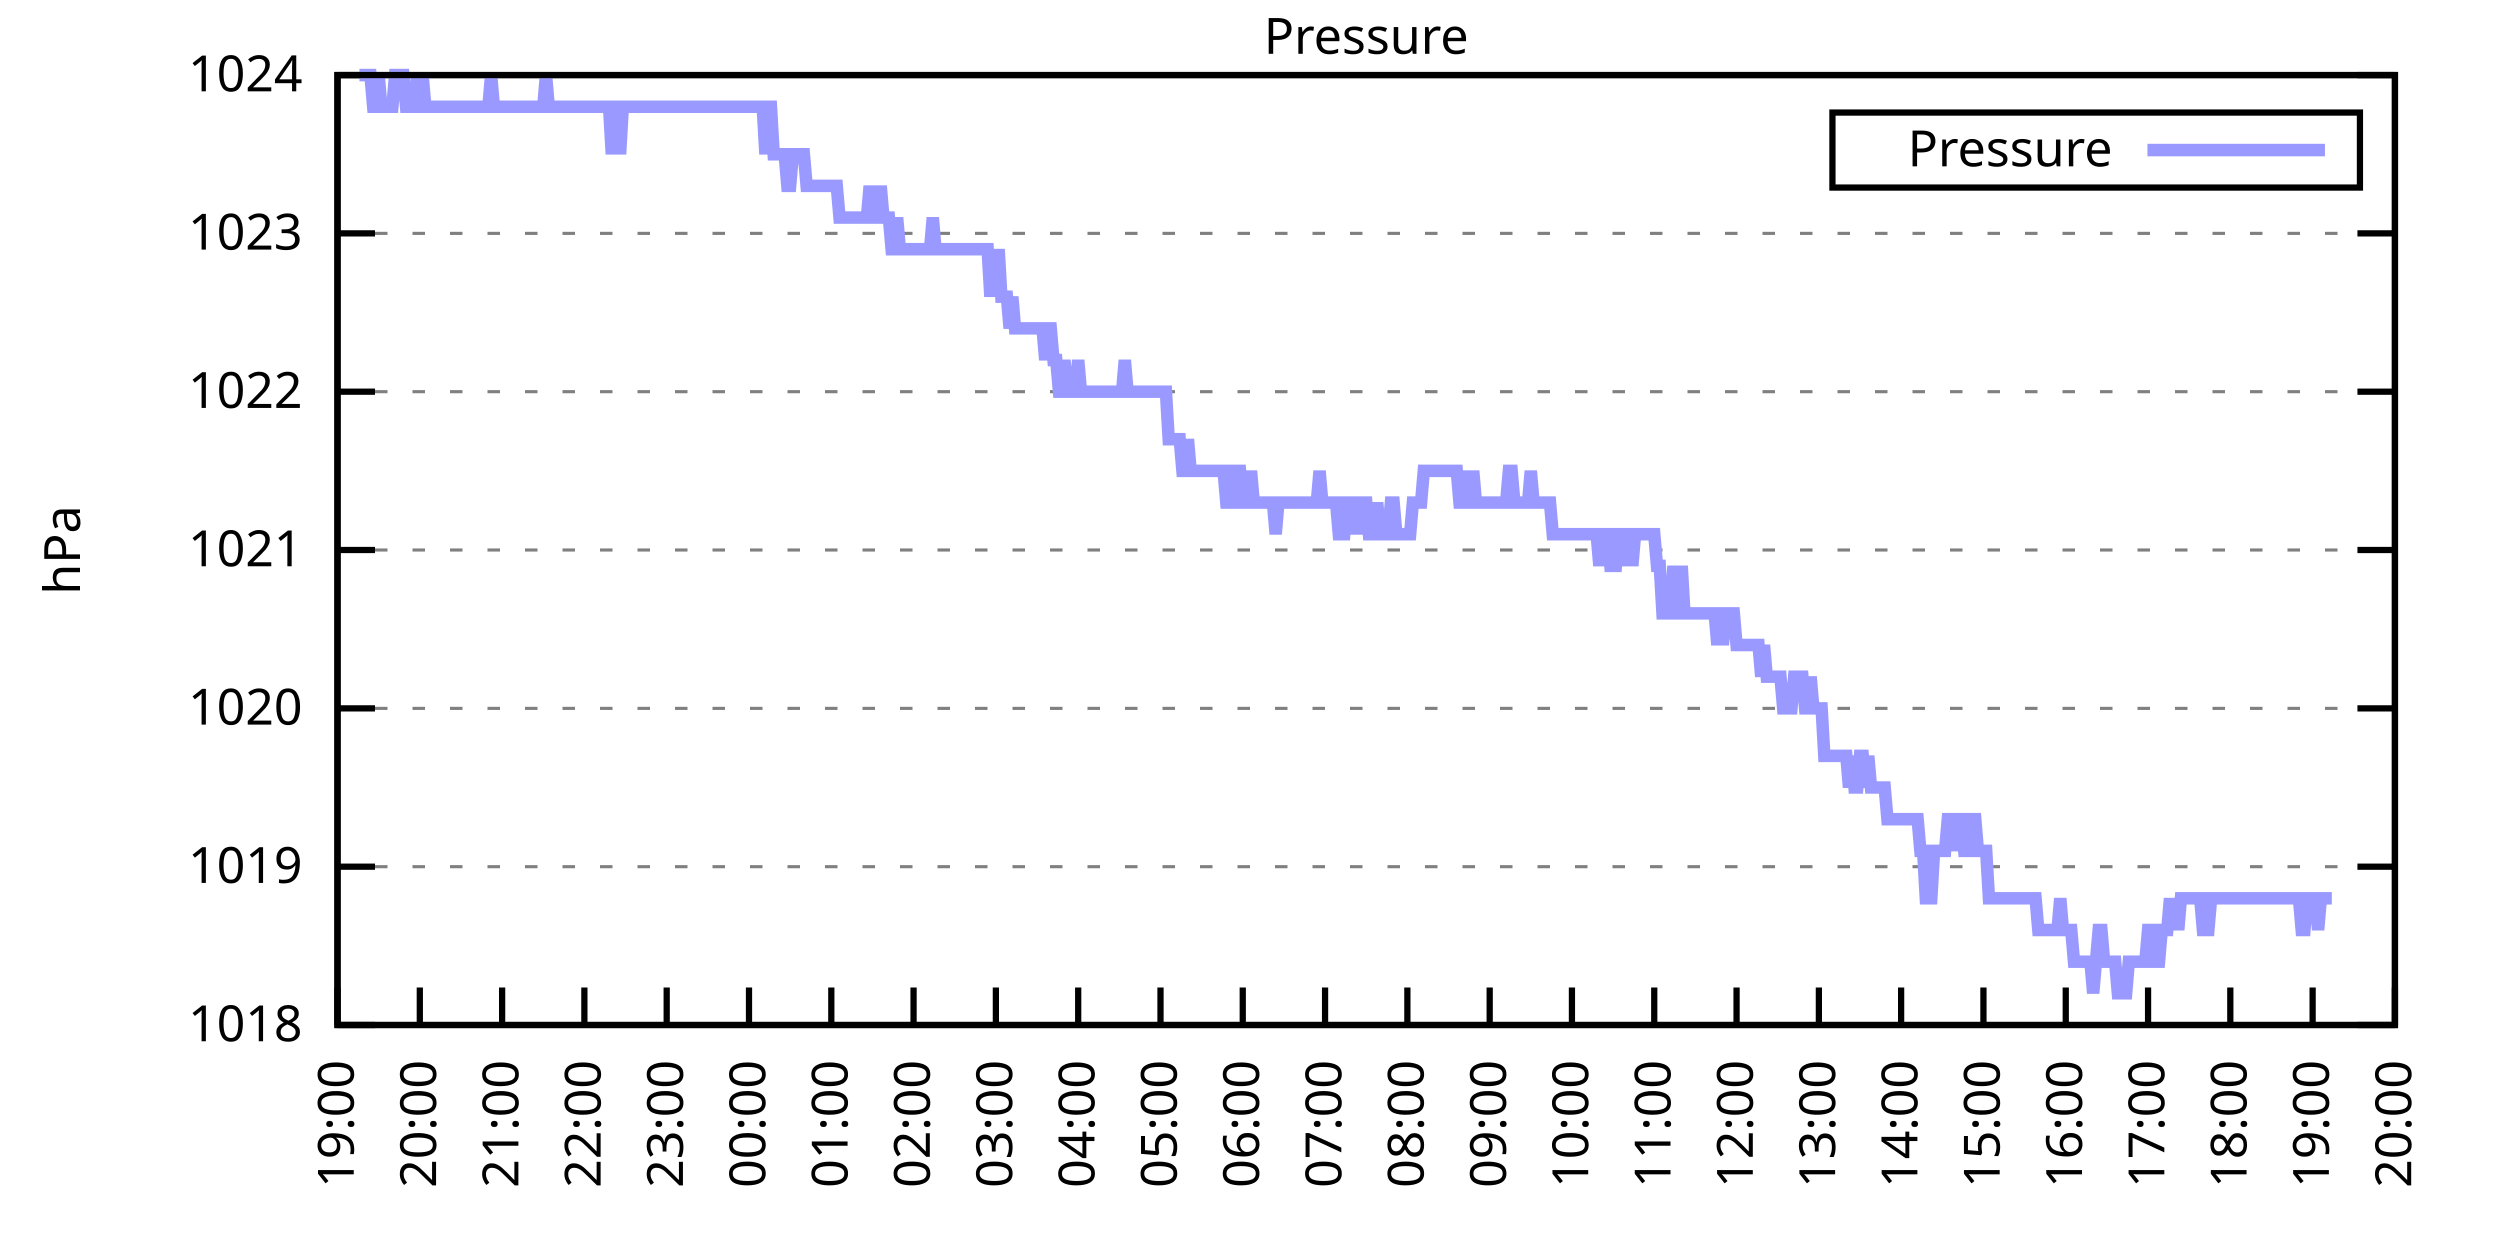
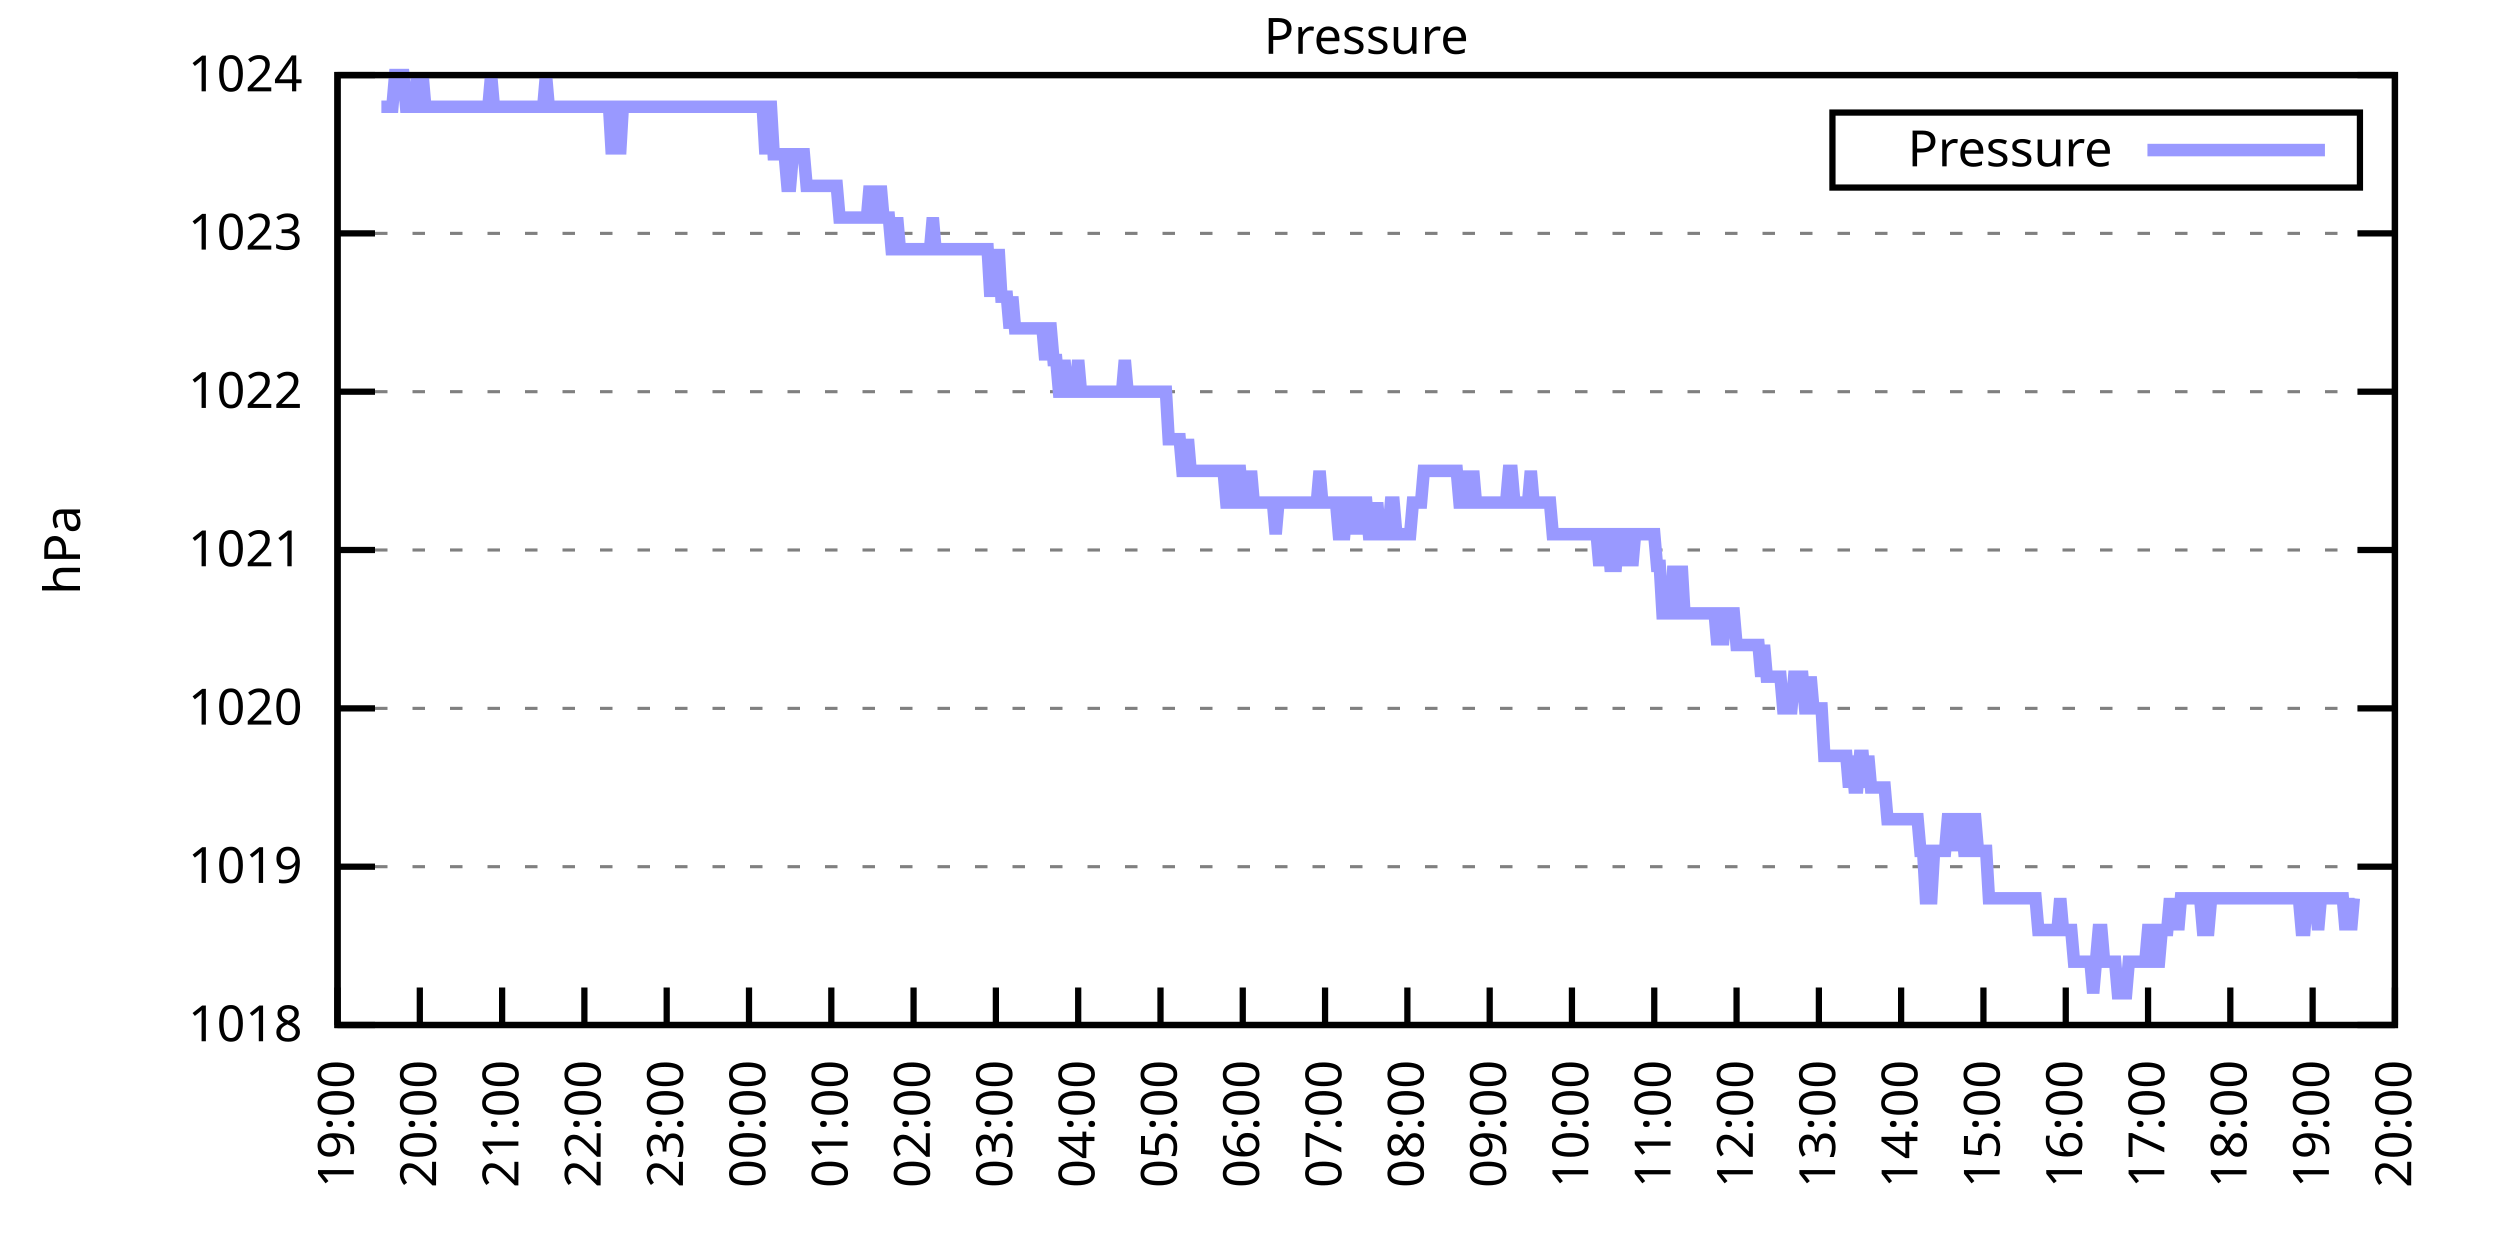
<svg xmlns="http://www.w3.org/2000/svg" xmlns:xlink="http://www.w3.org/1999/xlink" width="400" height="200" viewBox="0 0 400 200">
  <g id="gnuplot_canvas">
    <rect x="0" y="0" width="400" height="200" fill="none" />
    <defs>
      <circle id="gpDot" r="0.5" stroke-width="0.5" stroke="currentColor" />
      <path id="gpPt0" stroke-width="0.333" stroke="currentColor" d="M-1,0 h2 M0,-1 v2" />
      <path id="gpPt1" stroke-width="0.333" stroke="currentColor" d="M-1,-1 L1,1 M1,-1 L-1,1" />
      <path id="gpPt2" stroke-width="0.333" stroke="currentColor" d="M-1,0 L1,0 M0,-1 L0,1 M-1,-1 L1,1 M-1,1 L1,-1" />
      <rect id="gpPt3" stroke-width="0.333" stroke="currentColor" x="-1" y="-1" width="2" height="2" />
      <rect id="gpPt4" stroke-width="0.333" stroke="currentColor" fill="currentColor" x="-1" y="-1" width="2" height="2" />
      <circle id="gpPt5" stroke-width="0.333" stroke="currentColor" cx="0" cy="0" r="1" />
      <use xlink:href="#gpPt5" id="gpPt6" fill="currentColor" stroke="none" />
      <path id="gpPt7" stroke-width="0.333" stroke="currentColor" d="M0,-1.33 L-1.33,0.67 L1.33,0.67 z" />
      <use xlink:href="#gpPt7" id="gpPt8" fill="currentColor" stroke="none" />
      <use xlink:href="#gpPt7" id="gpPt9" stroke="currentColor" transform="rotate(180)" />
      <use xlink:href="#gpPt9" id="gpPt10" fill="currentColor" stroke="none" />
      <use xlink:href="#gpPt3" id="gpPt11" stroke="currentColor" transform="rotate(45)" />
      <use xlink:href="#gpPt11" id="gpPt12" fill="currentColor" stroke="none" />
      <path id="gpPt13" stroke-width="0.333" stroke="currentColor" d="M0,1.330 L1.265,0.411 L0.782,-1.067 L-0.782,-1.076 L-1.265,0.411 z" />
      <use xlink:href="#gpPt13" id="gpPt14" fill="currentColor" stroke="none" />
      <filter id="textbox" filterUnits="objectBoundingBox" x="0" y="0" height="1" width="1">
        <feFlood flood-color="white" flood-opacity="1" result="bgnd" />
        <feComposite in="SourceGraphic" in2="bgnd" operator="atop" />
      </filter>
      <filter id="greybox" filterUnits="objectBoundingBox" x="0" y="0" height="1" width="1">
        <feFlood flood-color="lightgrey" flood-opacity="1" result="grey" />
        <feComposite in="SourceGraphic" in2="grey" operator="atop" />
      </filter>
    </defs>
    <g fill="none" color="white" stroke="currentColor" stroke-width="1.00" stroke-linecap="butt" stroke-linejoin="miter">
</g>
    <g fill="none" color="black" stroke="currentColor" stroke-width="1.00" stroke-linecap="butt" stroke-linejoin="miter">
      <g stroke="none" shape-rendering="crispEdges">
        <polygon fill="rgb(255, 255, 255)" points="54.00,164.00 383.18,164.00 383.18,12.02 54.00,12.02 " />
      </g>
    </g>
    <g fill="none" color="black" stroke="currentColor" stroke-width="1.00" stroke-linecap="butt" stroke-linejoin="miter">
</g>
    <g fill="none" color="black" stroke="black" stroke-width="0.50" stroke-linecap="butt" stroke-linejoin="miter">
</g>
    <g fill="none" color="gray" stroke="currentColor" stroke-width="0.50" stroke-linecap="butt" stroke-linejoin="miter">
      <path stroke="gray" stroke-dasharray="2,4" class="gridline" d="M54.00,164.00 L383.19,164.00  " />
    </g>
    <g fill="none" color="gray" stroke="gray" stroke-width="1.00" stroke-linecap="butt" stroke-linejoin="miter">
</g>
    <g fill="none" color="black" stroke="currentColor" stroke-width="1.00" stroke-linecap="butt" stroke-linejoin="miter">
      <path stroke="black" d="M54.00,164.00 L60.00,164.00 M383.19,164.00 L377.19,164.00  " />
      <g transform="translate(48.40,166.60)" stroke="none" fill="black" font-family="Sans" font-size="8.00" text-anchor="end">
        <text>
          <tspan font-family="Sans"> 1018</tspan>
        </text>
      </g>
    </g>
    <g fill="none" color="black" stroke="currentColor" stroke-width="1.00" stroke-linecap="butt" stroke-linejoin="miter">
</g>
    <g fill="none" color="black" stroke="black" stroke-width="0.50" stroke-linecap="butt" stroke-linejoin="miter">
</g>
    <g fill="none" color="gray" stroke="currentColor" stroke-width="0.50" stroke-linecap="butt" stroke-linejoin="miter">
      <path stroke="gray" stroke-dasharray="2,4" class="gridline" d="M54.00,138.67 L383.19,138.67  " />
    </g>
    <g fill="none" color="gray" stroke="gray" stroke-width="1.00" stroke-linecap="butt" stroke-linejoin="miter">
</g>
    <g fill="none" color="black" stroke="currentColor" stroke-width="1.00" stroke-linecap="butt" stroke-linejoin="miter">
      <path stroke="black" d="M54.00,138.67 L60.00,138.67 M383.19,138.67 L377.19,138.67  " />
      <g transform="translate(48.40,141.27)" stroke="none" fill="black" font-family="Sans" font-size="8.00" text-anchor="end">
        <text>
          <tspan font-family="Sans"> 1019</tspan>
        </text>
      </g>
    </g>
    <g fill="none" color="black" stroke="currentColor" stroke-width="1.00" stroke-linecap="butt" stroke-linejoin="miter">
</g>
    <g fill="none" color="black" stroke="black" stroke-width="0.50" stroke-linecap="butt" stroke-linejoin="miter">
</g>
    <g fill="none" color="gray" stroke="currentColor" stroke-width="0.50" stroke-linecap="butt" stroke-linejoin="miter">
      <path stroke="gray" stroke-dasharray="2,4" class="gridline" d="M54.00,113.34 L383.19,113.34  " />
    </g>
    <g fill="none" color="gray" stroke="gray" stroke-width="1.00" stroke-linecap="butt" stroke-linejoin="miter">
</g>
    <g fill="none" color="black" stroke="currentColor" stroke-width="1.00" stroke-linecap="butt" stroke-linejoin="miter">
      <path stroke="black" d="M54.00,113.34 L60.00,113.34 M383.19,113.34 L377.19,113.34  " />
      <g transform="translate(48.40,115.94)" stroke="none" fill="black" font-family="Sans" font-size="8.00" text-anchor="end">
        <text>
          <tspan font-family="Sans"> 1020</tspan>
        </text>
      </g>
    </g>
    <g fill="none" color="black" stroke="currentColor" stroke-width="1.00" stroke-linecap="butt" stroke-linejoin="miter">
</g>
    <g fill="none" color="black" stroke="black" stroke-width="0.50" stroke-linecap="butt" stroke-linejoin="miter">
</g>
    <g fill="none" color="gray" stroke="currentColor" stroke-width="0.50" stroke-linecap="butt" stroke-linejoin="miter">
      <path stroke="gray" stroke-dasharray="2,4" class="gridline" d="M54.00,88.00 L383.19,88.00  " />
    </g>
    <g fill="none" color="gray" stroke="gray" stroke-width="1.00" stroke-linecap="butt" stroke-linejoin="miter">
</g>
    <g fill="none" color="black" stroke="currentColor" stroke-width="1.00" stroke-linecap="butt" stroke-linejoin="miter">
      <path stroke="black" d="M54.00,88.00 L60.00,88.00 M383.19,88.00 L377.19,88.00  " />
      <g transform="translate(48.40,90.60)" stroke="none" fill="black" font-family="Sans" font-size="8.00" text-anchor="end">
        <text>
          <tspan font-family="Sans"> 1021</tspan>
        </text>
      </g>
    </g>
    <g fill="none" color="black" stroke="currentColor" stroke-width="1.00" stroke-linecap="butt" stroke-linejoin="miter">
</g>
    <g fill="none" color="black" stroke="black" stroke-width="0.50" stroke-linecap="butt" stroke-linejoin="miter">
</g>
    <g fill="none" color="gray" stroke="currentColor" stroke-width="0.50" stroke-linecap="butt" stroke-linejoin="miter">
      <path stroke="gray" stroke-dasharray="2,4" class="gridline" d="M54.00,62.67 L383.19,62.67  " />
    </g>
    <g fill="none" color="gray" stroke="gray" stroke-width="1.00" stroke-linecap="butt" stroke-linejoin="miter">
</g>
    <g fill="none" color="black" stroke="currentColor" stroke-width="1.00" stroke-linecap="butt" stroke-linejoin="miter">
      <path stroke="black" d="M54.00,62.67 L60.00,62.67 M383.19,62.67 L377.19,62.67  " />
      <g transform="translate(48.40,65.27)" stroke="none" fill="black" font-family="Sans" font-size="8.00" text-anchor="end">
        <text>
          <tspan font-family="Sans"> 1022</tspan>
        </text>
      </g>
    </g>
    <g fill="none" color="black" stroke="currentColor" stroke-width="1.00" stroke-linecap="butt" stroke-linejoin="miter">
</g>
    <g fill="none" color="black" stroke="black" stroke-width="0.50" stroke-linecap="butt" stroke-linejoin="miter">
</g>
    <g fill="none" color="gray" stroke="currentColor" stroke-width="0.50" stroke-linecap="butt" stroke-linejoin="miter">
      <path stroke="gray" stroke-dasharray="2,4" class="gridline" d="M54.00,37.34 L383.19,37.34  " />
    </g>
    <g fill="none" color="gray" stroke="gray" stroke-width="1.00" stroke-linecap="butt" stroke-linejoin="miter">
</g>
    <g fill="none" color="black" stroke="currentColor" stroke-width="1.00" stroke-linecap="butt" stroke-linejoin="miter">
      <path stroke="black" d="M54.00,37.34 L60.00,37.34 M383.19,37.34 L377.19,37.34  " />
      <g transform="translate(48.40,39.94)" stroke="none" fill="black" font-family="Sans" font-size="8.00" text-anchor="end">
        <text>
          <tspan font-family="Sans"> 1023</tspan>
        </text>
      </g>
    </g>
    <g fill="none" color="black" stroke="currentColor" stroke-width="1.00" stroke-linecap="butt" stroke-linejoin="miter">
</g>
    <g fill="none" color="black" stroke="black" stroke-width="0.50" stroke-linecap="butt" stroke-linejoin="miter">
</g>
    <g fill="none" color="gray" stroke="currentColor" stroke-width="0.50" stroke-linecap="butt" stroke-linejoin="miter">
      <path stroke="gray" stroke-dasharray="2,4" class="gridline" d="M54.00,12.01 L383.19,12.01  " />
    </g>
    <g fill="none" color="gray" stroke="gray" stroke-width="1.00" stroke-linecap="butt" stroke-linejoin="miter">
</g>
    <g fill="none" color="black" stroke="currentColor" stroke-width="1.00" stroke-linecap="butt" stroke-linejoin="miter">
      <path stroke="black" d="M54.00,12.01 L60.00,12.01 M383.19,12.01 L377.19,12.01  " />
      <g transform="translate(48.40,14.61)" stroke="none" fill="black" font-family="Sans" font-size="8.00" text-anchor="end">
        <text>
          <tspan font-family="Sans"> 1024</tspan>
        </text>
      </g>
    </g>
    <g fill="none" color="black" stroke="currentColor" stroke-width="1.00" stroke-linecap="butt" stroke-linejoin="miter">
      <path stroke="black" d="M54.00,164.00 L54.00,158.00  " />
      <g transform="translate(56.60,169.60) rotate(270.00)" stroke="none" fill="black" font-family="Sans" font-size="8.00" text-anchor="end">
        <text>
          <tspan font-family="Sans">19:00</tspan>
        </text>
      </g>
    </g>
    <g fill="none" color="black" stroke="currentColor" stroke-width="1.00" stroke-linecap="butt" stroke-linejoin="miter">
      <path stroke="black" d="M67.17,164.00 L67.17,158.00  " />
      <g transform="translate(69.77,169.60) rotate(270.00)" stroke="none" fill="black" font-family="Sans" font-size="8.00" text-anchor="end">
        <text>
          <tspan font-family="Sans">20:00</tspan>
        </text>
      </g>
    </g>
    <g fill="none" color="black" stroke="currentColor" stroke-width="1.00" stroke-linecap="butt" stroke-linejoin="miter">
      <path stroke="black" d="M80.34,164.00 L80.34,158.00  " />
      <g transform="translate(82.94,169.60) rotate(270.00)" stroke="none" fill="black" font-family="Sans" font-size="8.00" text-anchor="end">
        <text>
          <tspan font-family="Sans">21:00</tspan>
        </text>
      </g>
    </g>
    <g fill="none" color="black" stroke="currentColor" stroke-width="1.00" stroke-linecap="butt" stroke-linejoin="miter">
      <path stroke="black" d="M93.50,164.00 L93.50,158.00  " />
      <g transform="translate(96.10,169.60) rotate(270.00)" stroke="none" fill="black" font-family="Sans" font-size="8.00" text-anchor="end">
        <text>
          <tspan font-family="Sans">22:00</tspan>
        </text>
      </g>
    </g>
    <g fill="none" color="black" stroke="currentColor" stroke-width="1.00" stroke-linecap="butt" stroke-linejoin="miter">
      <path stroke="black" d="M106.67,164.00 L106.67,158.00  " />
      <g transform="translate(109.27,169.60) rotate(270.00)" stroke="none" fill="black" font-family="Sans" font-size="8.00" text-anchor="end">
        <text>
          <tspan font-family="Sans">23:00</tspan>
        </text>
      </g>
    </g>
    <g fill="none" color="black" stroke="currentColor" stroke-width="1.00" stroke-linecap="butt" stroke-linejoin="miter">
      <path stroke="black" d="M119.84,164.00 L119.84,158.00  " />
      <g transform="translate(122.44,169.60) rotate(270.00)" stroke="none" fill="black" font-family="Sans" font-size="8.00" text-anchor="end">
        <text>
          <tspan font-family="Sans">00:00</tspan>
        </text>
      </g>
    </g>
    <g fill="none" color="black" stroke="currentColor" stroke-width="1.00" stroke-linecap="butt" stroke-linejoin="miter">
      <path stroke="black" d="M133.01,164.00 L133.01,158.00  " />
      <g transform="translate(135.61,169.60) rotate(270.00)" stroke="none" fill="black" font-family="Sans" font-size="8.00" text-anchor="end">
        <text>
          <tspan font-family="Sans">01:00</tspan>
        </text>
      </g>
    </g>
    <g fill="none" color="black" stroke="currentColor" stroke-width="1.00" stroke-linecap="butt" stroke-linejoin="miter">
      <path stroke="black" d="M146.17,164.00 L146.17,158.00  " />
      <g transform="translate(148.77,169.60) rotate(270.00)" stroke="none" fill="black" font-family="Sans" font-size="8.00" text-anchor="end">
        <text>
          <tspan font-family="Sans">02:00</tspan>
        </text>
      </g>
    </g>
    <g fill="none" color="black" stroke="currentColor" stroke-width="1.00" stroke-linecap="butt" stroke-linejoin="miter">
      <path stroke="black" d="M159.34,164.00 L159.34,158.00  " />
      <g transform="translate(161.94,169.60) rotate(270.00)" stroke="none" fill="black" font-family="Sans" font-size="8.00" text-anchor="end">
        <text>
          <tspan font-family="Sans">03:00</tspan>
        </text>
      </g>
    </g>
    <g fill="none" color="black" stroke="currentColor" stroke-width="1.00" stroke-linecap="butt" stroke-linejoin="miter">
      <path stroke="black" d="M172.51,164.00 L172.51,158.00  " />
      <g transform="translate(175.11,169.60) rotate(270.00)" stroke="none" fill="black" font-family="Sans" font-size="8.00" text-anchor="end">
        <text>
          <tspan font-family="Sans">04:00</tspan>
        </text>
      </g>
    </g>
    <g fill="none" color="black" stroke="currentColor" stroke-width="1.00" stroke-linecap="butt" stroke-linejoin="miter">
      <path stroke="black" d="M185.68,164.00 L185.68,158.00  " />
      <g transform="translate(188.28,169.60) rotate(270.00)" stroke="none" fill="black" font-family="Sans" font-size="8.00" text-anchor="end">
        <text>
          <tspan font-family="Sans">05:00</tspan>
        </text>
      </g>
    </g>
    <g fill="none" color="black" stroke="currentColor" stroke-width="1.00" stroke-linecap="butt" stroke-linejoin="miter">
      <path stroke="black" d="M198.84,164.00 L198.84,158.00  " />
      <g transform="translate(201.44,169.60) rotate(270.00)" stroke="none" fill="black" font-family="Sans" font-size="8.00" text-anchor="end">
        <text>
          <tspan font-family="Sans">06:00</tspan>
        </text>
      </g>
    </g>
    <g fill="none" color="black" stroke="currentColor" stroke-width="1.00" stroke-linecap="butt" stroke-linejoin="miter">
      <path stroke="black" d="M212.01,164.00 L212.01,158.00  " />
      <g transform="translate(214.61,169.60) rotate(270.00)" stroke="none" fill="black" font-family="Sans" font-size="8.00" text-anchor="end">
        <text>
          <tspan font-family="Sans">07:00</tspan>
        </text>
      </g>
    </g>
    <g fill="none" color="black" stroke="currentColor" stroke-width="1.00" stroke-linecap="butt" stroke-linejoin="miter">
      <path stroke="black" d="M225.18,164.00 L225.18,158.00  " />
      <g transform="translate(227.78,169.60) rotate(270.00)" stroke="none" fill="black" font-family="Sans" font-size="8.00" text-anchor="end">
        <text>
          <tspan font-family="Sans">08:00</tspan>
        </text>
      </g>
    </g>
    <g fill="none" color="black" stroke="currentColor" stroke-width="1.00" stroke-linecap="butt" stroke-linejoin="miter">
      <path stroke="black" d="M238.35,164.00 L238.35,158.00  " />
      <g transform="translate(240.95,169.60) rotate(270.00)" stroke="none" fill="black" font-family="Sans" font-size="8.00" text-anchor="end">
        <text>
          <tspan font-family="Sans">09:00</tspan>
        </text>
      </g>
    </g>
    <g fill="none" color="black" stroke="currentColor" stroke-width="1.00" stroke-linecap="butt" stroke-linejoin="miter">
      <path stroke="black" d="M251.51,164.00 L251.51,158.00  " />
      <g transform="translate(254.11,169.60) rotate(270.00)" stroke="none" fill="black" font-family="Sans" font-size="8.00" text-anchor="end">
        <text>
          <tspan font-family="Sans">10:00</tspan>
        </text>
      </g>
    </g>
    <g fill="none" color="black" stroke="currentColor" stroke-width="1.00" stroke-linecap="butt" stroke-linejoin="miter">
      <path stroke="black" d="M264.68,164.00 L264.68,158.00  " />
      <g transform="translate(267.28,169.60) rotate(270.00)" stroke="none" fill="black" font-family="Sans" font-size="8.00" text-anchor="end">
        <text>
          <tspan font-family="Sans">11:00</tspan>
        </text>
      </g>
    </g>
    <g fill="none" color="black" stroke="currentColor" stroke-width="1.00" stroke-linecap="butt" stroke-linejoin="miter">
      <path stroke="black" d="M277.85,164.00 L277.85,158.00  " />
      <g transform="translate(280.45,169.60) rotate(270.00)" stroke="none" fill="black" font-family="Sans" font-size="8.00" text-anchor="end">
        <text>
          <tspan font-family="Sans">12:00</tspan>
        </text>
      </g>
    </g>
    <g fill="none" color="black" stroke="currentColor" stroke-width="1.00" stroke-linecap="butt" stroke-linejoin="miter">
      <path stroke="black" d="M291.02,164.00 L291.02,158.00  " />
      <g transform="translate(293.62,169.60) rotate(270.00)" stroke="none" fill="black" font-family="Sans" font-size="8.00" text-anchor="end">
        <text>
          <tspan font-family="Sans">13:00</tspan>
        </text>
      </g>
    </g>
    <g fill="none" color="black" stroke="currentColor" stroke-width="1.00" stroke-linecap="butt" stroke-linejoin="miter">
      <path stroke="black" d="M304.18,164.00 L304.18,158.00  " />
      <g transform="translate(306.78,169.60) rotate(270.00)" stroke="none" fill="black" font-family="Sans" font-size="8.00" text-anchor="end">
        <text>
          <tspan font-family="Sans">14:00</tspan>
        </text>
      </g>
    </g>
    <g fill="none" color="black" stroke="currentColor" stroke-width="1.00" stroke-linecap="butt" stroke-linejoin="miter">
      <path stroke="black" d="M317.35,164.00 L317.35,158.00  " />
      <g transform="translate(319.95,169.60) rotate(270.00)" stroke="none" fill="black" font-family="Sans" font-size="8.00" text-anchor="end">
        <text>
          <tspan font-family="Sans">15:00</tspan>
        </text>
      </g>
    </g>
    <g fill="none" color="black" stroke="currentColor" stroke-width="1.00" stroke-linecap="butt" stroke-linejoin="miter">
      <path stroke="black" d="M330.52,164.00 L330.52,158.00  " />
      <g transform="translate(333.12,169.60) rotate(270.00)" stroke="none" fill="black" font-family="Sans" font-size="8.00" text-anchor="end">
        <text>
          <tspan font-family="Sans">16:00</tspan>
        </text>
      </g>
    </g>
    <g fill="none" color="black" stroke="currentColor" stroke-width="1.00" stroke-linecap="butt" stroke-linejoin="miter">
      <path stroke="black" d="M343.69,164.00 L343.69,158.00  " />
      <g transform="translate(346.29,169.60) rotate(270.00)" stroke="none" fill="black" font-family="Sans" font-size="8.00" text-anchor="end">
        <text>
          <tspan font-family="Sans">17:00</tspan>
        </text>
      </g>
    </g>
    <g fill="none" color="black" stroke="currentColor" stroke-width="1.00" stroke-linecap="butt" stroke-linejoin="miter">
      <path stroke="black" d="M356.85,164.00 L356.85,158.00  " />
      <g transform="translate(359.45,169.60) rotate(270.00)" stroke="none" fill="black" font-family="Sans" font-size="8.00" text-anchor="end">
        <text>
          <tspan font-family="Sans">18:00</tspan>
        </text>
      </g>
    </g>
    <g fill="none" color="black" stroke="currentColor" stroke-width="1.00" stroke-linecap="butt" stroke-linejoin="miter">
      <path stroke="black" d="M370.02,164.00 L370.02,158.00  " />
      <g transform="translate(372.62,169.60) rotate(270.00)" stroke="none" fill="black" font-family="Sans" font-size="8.00" text-anchor="end">
        <text>
          <tspan font-family="Sans">19:00</tspan>
        </text>
      </g>
    </g>
    <g fill="none" color="black" stroke="currentColor" stroke-width="1.00" stroke-linecap="butt" stroke-linejoin="miter">
      <path stroke="black" d="M383.19,164.00 L383.19,158.00  " />
      <g transform="translate(385.79,169.60) rotate(270.00)" stroke="none" fill="black" font-family="Sans" font-size="8.00" text-anchor="end">
        <text>
          <tspan font-family="Sans">20:00</tspan>
        </text>
      </g>
    </g>
    <g fill="none" color="black" stroke="currentColor" stroke-width="1.00" stroke-linecap="butt" stroke-linejoin="miter">
</g>
    <g fill="none" color="black" stroke="currentColor" stroke-width="1.00" stroke-linecap="butt" stroke-linejoin="miter">
      <path stroke="black" d="M54.00,12.01 L54.00,164.00 L383.19,164.00 L383.19,12.01 L54.00,12.01 Z  " />
    </g>
    <g fill="none" color="black" stroke="currentColor" stroke-width="1.00" stroke-linecap="butt" stroke-linejoin="miter">
</g>
    <g fill="none" color="black" stroke="currentColor" stroke-width="1.00" stroke-linecap="butt" stroke-linejoin="miter">
      <path stroke="black" d="M293.19,30.01 L293.19,18.01 L377.59,18.01 L377.59,30.01 L293.19,30.01 Z  " />
    </g>
    <g id="Pressure_plot_1">
      <g fill="none" color="white" stroke="black" stroke-width="2.00" stroke-linecap="butt" stroke-linejoin="miter">
</g>
      <g fill="none" color="black" stroke="currentColor" stroke-width="2.00" stroke-linecap="butt" stroke-linejoin="miter">
        <g transform="translate(337.99,26.61)" stroke="none" fill="black" font-family="Sans" font-size="8.00" text-anchor="end">
          <text>
            <tspan font-family="Sans">Pressure</tspan>
          </text>
        </g>
      </g>
      <g fill="none" color="black" stroke="currentColor" stroke-width="2.00" stroke-linecap="butt" stroke-linejoin="miter">
-         <path stroke="rgb(153, 153, 255)" d="M343.59,24.01 L371.99,24.01 M57.51,12.01 L57.95,12.01 L58.39,12.01 L58.83,12.01 L59.27,12.01 L59.71,17.08   L60.14,17.08 L60.58,12.01 L61.02,17.08 L61.46,17.08 L61.90,17.08 L62.34,17.08 L62.78,17.08 L63.22,12.01   L63.66,12.01 L64.10,12.01 L64.53,12.01 L64.97,17.08 L65.41,17.08 L65.85,17.08 L66.29,17.08 L66.73,12.01   L67.17,17.08 L67.61,12.01 L68.05,17.08 L68.48,17.08 L68.92,17.08 L69.36,17.08 L69.80,17.08 L70.24,17.08   L70.68,17.08 L71.12,17.08 L71.56,17.08 L72.00,17.08 L72.43,17.08 L72.87,17.08 L73.31,17.08 L73.75,17.08   L74.19,17.08 L74.63,17.08 L75.07,17.08 L75.51,17.08 L75.95,17.08 L76.38,17.08 L76.82,17.08 L77.26,17.08   L77.70,17.08 L78.14,17.08 L78.58,12.01 L79.02,17.08 L79.46,17.08 L79.90,17.08 L80.34,17.08 L80.77,17.08   L81.21,17.08 L81.65,17.08 L82.09,17.08 L82.53,17.08 L82.97,17.08 L83.41,17.08 L83.85,17.08 L84.29,17.08   L84.72,17.08 L85.16,17.08 L85.60,17.08 L86.04,17.08 L86.48,17.08 L86.92,17.08 L87.36,12.01 L87.80,17.08   L88.24,17.08 L88.67,17.08 L89.11,17.08 L89.55,17.08 L89.99,17.08 L90.43,17.08 L90.87,17.08 L91.31,17.08   L91.75,17.08 L92.19,17.08 L92.62,17.08 L93.06,17.08 L93.50,17.08 L93.94,17.08 L94.38,17.08 L94.82,17.08   L95.26,17.08 L95.70,17.08 L96.14,17.08 L96.58,17.08 L97.01,17.08 L97.45,17.08 L97.89,24.68 L98.33,17.08   L98.77,17.08 L99.21,24.68 L99.65,17.08 L100.09,17.08 L100.53,17.08 L100.96,17.08 L101.40,17.08 L101.84,17.08   L102.28,17.08 L102.72,17.08 L103.16,17.08 L103.60,17.08 L104.04,17.08 L104.48,17.08 L104.91,17.08 L105.35,17.08   L105.79,17.08 L106.23,17.08 L106.67,17.08 L107.11,17.08 L107.55,17.08 L107.99,17.08 L108.43,17.08 L108.87,17.08   L109.30,17.08 L109.74,17.08 L110.18,17.08 L110.62,17.08 L111.06,17.08 L111.50,17.08 L111.94,17.08 L112.38,17.08   L112.82,17.08 L113.25,17.08 L113.69,17.08 L114.13,17.08 L114.57,17.08 L115.01,17.08 L115.45,17.08 L115.89,17.08   L116.33,17.08 L116.77,17.08 L117.20,17.08 L117.64,17.08 L118.08,17.08 L118.52,17.08 L118.96,17.08 L119.40,17.08   L119.84,17.08 L120.28,17.08 L120.72,17.08 L121.15,17.08 L121.59,17.08 L122.03,17.08 L122.47,24.68 L122.91,17.08   L123.35,17.08 L123.79,24.68 L124.23,24.68 L124.67,24.68 L125.11,24.68 L125.54,24.68 L125.98,29.74 L126.42,29.74   L126.86,24.68 L127.30,24.68 L127.74,24.68 L128.18,24.68 L128.62,24.68 L129.06,29.74 L129.49,29.74 L129.93,29.74   L130.37,29.74 L130.81,29.74 L131.25,29.74 L131.69,29.74 L132.13,29.74 L132.57,29.74 L133.01,29.74 L133.44,29.74   L133.88,29.74 L134.32,34.81 L134.76,34.81 L135.20,34.81 L135.64,34.81 L136.08,34.81 L136.52,34.81 L136.96,34.81   L137.39,34.81 L137.83,34.81 L138.27,34.81 L138.71,34.81 L139.15,29.74 L139.59,34.81 L140.03,34.81 L140.47,34.81   L140.91,29.74 L141.35,34.81 L141.78,34.81 L142.22,34.81 L142.66,39.87 L143.10,39.87 L143.54,34.81 L143.98,39.87   L144.42,39.87 L144.86,39.87 L145.30,39.87 L145.73,39.87 L146.17,39.87 L146.61,39.87 L147.05,39.87 L147.49,39.87   L147.93,39.87 L148.37,39.87 L148.81,39.87 L149.25,34.81 L149.68,39.87 L150.12,39.87 L150.56,39.87 L151.00,39.87   L151.44,39.87 L151.88,39.87 L152.32,39.87 L152.76,39.87 L153.20,39.87 L153.63,39.87 L154.07,39.87 L154.51,39.87   L154.95,39.87 L155.39,39.87 L155.83,39.87 L156.27,39.87 L156.71,39.87 L157.15,39.87 L157.59,39.87 L158.02,39.87   L158.46,47.47 L158.90,39.87 L159.34,47.47 L159.78,39.87 L160.22,47.47 L160.66,47.47 L161.10,47.47 L161.54,52.54   L161.97,47.47 L162.41,52.54 L162.85,52.54 L163.29,52.54 L163.73,52.54 L164.17,52.54 L164.61,52.54 L165.05,52.54   L165.49,52.54 L165.92,52.54 L166.36,52.54 L166.80,52.54 L167.24,57.61 L167.68,52.54 L168.12,52.54 L168.56,57.61   L169.00,57.61 L169.44,62.67 L169.87,62.67 L170.31,57.61 L170.75,62.67 L171.19,62.67 L171.63,62.67 L172.07,62.67   L172.51,57.61 L172.95,62.67 L173.39,62.67 L173.83,62.67 L174.26,62.67 L174.70,62.67 L175.14,62.67 L175.58,62.67   L176.02,62.67 L176.46,62.67 L176.90,62.67 L177.34,62.67 L177.78,62.67 L178.21,62.67 L178.65,62.67 L179.09,62.67   L179.53,62.67 L179.97,57.61 L180.41,62.67 L180.85,62.67 L181.29,62.67 L181.73,62.67 L182.16,62.67 L182.60,62.67   L183.04,62.67 L183.48,62.67 L183.92,62.67 L184.36,62.67 L184.80,62.67 L185.24,62.67 L185.68,62.67 L186.11,62.67   L186.55,62.67 L186.99,70.27 L187.43,70.27 L187.87,70.27 L188.31,70.27 L188.75,70.27 L189.19,75.34 L189.63,75.34   L190.07,70.27 L190.50,75.34 L190.94,75.34 L191.38,75.34 L191.82,75.34 L192.26,75.34 L192.70,75.34 L193.14,75.34   L193.58,75.34 L194.02,75.34 L194.45,75.34 L194.89,75.34 L195.33,75.34 L195.77,75.34 L196.21,80.41 L196.65,80.41   L197.09,80.41 L197.53,75.34 L197.97,75.34 L198.40,75.34 L198.84,80.41 L199.28,80.41 L199.72,80.41 L200.16,75.34   L200.60,80.41 L201.04,80.41 L201.48,80.41 L201.92,80.41 L202.35,80.41 L202.79,80.41 L203.23,80.41 L203.67,80.41   L204.11,85.47 L204.55,80.41 L204.99,80.41 L205.43,80.41 L205.87,80.41 L206.31,80.41 L206.74,80.41 L207.18,80.41   L207.62,80.41 L208.06,80.41 L208.50,80.41 L208.94,80.41 L209.38,80.41 L209.82,80.41 L210.26,80.41 L210.69,80.41   L211.13,75.34 L211.57,80.41 L212.01,80.41 L212.45,80.41 L212.89,80.41 L213.33,80.41 L213.77,80.41 L214.21,85.47   L214.64,85.47 L215.08,85.47 L215.52,80.41 L215.96,80.41 L216.40,80.41 L216.84,85.47 L217.28,80.41 L217.72,85.47   L218.16,80.41 L218.60,80.41 L219.03,85.47 L219.47,85.47 L219.91,85.47 L220.35,80.41 L220.79,85.47 L221.23,85.47   L221.67,85.47 L222.11,85.47 L222.55,80.41 L222.98,80.41 L223.42,85.47 L223.86,85.47 L224.30,85.47 L224.74,85.47   L225.18,85.47 L225.62,85.47 L226.06,80.41 L226.50,80.41 L226.93,80.41 L227.37,80.41 L227.81,75.34 L228.25,75.34   L228.69,75.34 L229.13,75.34 L229.57,75.34 L230.01,75.34 L230.45,75.34 L230.88,75.34 L231.32,75.34 L231.76,75.34   L232.20,75.34 L232.64,75.34 L233.08,75.34 L233.52,80.41 L233.96,80.41 L234.40,80.41 L234.84,75.34 L235.27,80.41   L235.71,75.34 L236.15,80.41 L236.59,80.41 L237.03,80.41 L237.47,80.41 L237.91,80.41 L238.35,80.41 L238.79,80.41   L239.22,80.41 L239.66,80.41 L240.10,80.41 L240.54,80.41 L240.98,80.41 L241.42,75.34 L241.86,75.34 L242.30,80.41   L242.74,80.41 L243.17,80.41 L243.61,80.41 L244.05,80.41 L244.49,80.41 L244.93,75.34 L245.37,80.41 L245.81,80.41   L246.25,80.41 L246.69,80.41 L247.12,80.41 L247.56,80.41 L248.00,80.41 L248.44,85.47 L248.88,85.47 L249.32,85.47   L249.76,85.47 L250.20,85.47 L250.64,85.47 L251.08,85.47 L251.51,85.47 L251.95,85.47 L252.39,85.47 L252.83,85.47   L253.27,85.47 L253.71,85.47 L254.15,85.47 L254.59,85.47 L255.03,85.47 L255.46,85.47 L255.90,90.54 L256.34,85.47   L256.78,85.47 L257.22,85.47 L257.66,90.54 L258.10,90.54 L258.54,90.54 L258.98,85.47 L259.41,85.47 L259.85,85.47   L260.29,90.54 L260.73,85.47 L261.17,90.54 L261.61,85.47 L262.05,85.47 L262.49,85.47 L262.93,85.47 L263.36,85.47   L263.80,85.47 L264.24,85.47 L264.68,85.47 L265.12,90.54 L265.56,90.54 L266.00,98.14 L266.44,98.14 L266.88,98.14   L267.32,98.14 L267.75,90.54 L268.19,98.14 L268.63,98.14 L269.07,90.54 L269.51,98.14 L269.95,98.14 L270.39,98.14   L270.83,98.14 L271.27,98.14 L271.70,98.14 L272.14,98.14 L272.58,98.14 L273.02,98.14 L273.46,98.14 L273.90,98.14   L274.34,98.14 L274.78,103.20 L275.22,98.14 L275.65,103.20 L276.09,98.14 L276.53,98.14 L276.97,98.14 L277.41,98.14   L277.85,103.20 L278.29,103.20 L278.73,103.20 L279.17,103.20 L279.60,103.20 L280.04,103.20 L280.48,103.20 L280.92,103.20   L281.36,103.20 L281.80,108.27 L282.24,103.20 L282.68,108.27 L283.12,108.27 L283.56,108.27 L283.99,108.27 L284.43,108.27   L284.87,108.27 L285.31,113.34 L285.75,113.34 L286.19,113.34 L286.63,113.34 L287.07,108.27 L287.51,108.27 L287.94,108.27   L288.38,108.27 L288.82,113.34 L289.26,113.34 L289.70,108.27 L290.14,113.34 L290.58,113.34 L291.02,113.34 L291.46,113.34   L291.89,120.94 L292.33,120.94 L292.77,120.94 L293.21,120.94 L293.65,120.94 L294.09,120.94 L294.53,120.94 L294.97,120.94   L295.41,120.94 L295.84,126.00 L296.28,120.94 L296.72,126.00 L297.16,126.00 L297.60,120.94 L298.04,120.94 L298.48,126.00   L298.92,120.94 L299.36,126.00 L299.80,126.00 L300.23,126.00 L300.67,126.00 L301.11,126.00 L301.55,126.00 L301.99,131.07   L302.43,131.07 L302.87,131.07 L303.31,131.07 L303.75,131.07 L304.18,131.07 L304.62,131.07 L305.06,131.07 L305.50,131.07   L305.94,131.07 L306.38,131.07 L306.82,131.07 L307.26,136.14 L307.70,136.14 L308.13,143.73 L308.57,143.73 L309.01,143.73   L309.45,136.14 L309.89,136.14 L310.33,136.14 L310.77,136.14 L311.21,136.14 L311.65,131.07 L312.08,131.07 L312.52,136.14   L312.96,131.07 L313.40,131.07 L313.84,131.07 L314.28,136.14 L314.72,136.14 L315.16,131.07 L315.60,131.07 L316.04,131.07   L316.47,136.14 L316.91,136.14 L317.35,136.14 L317.79,136.14 L318.23,143.73 L318.67,143.73 L319.11,143.73 L319.55,143.73   L319.99,143.73 L320.42,143.73 L320.86,143.73 L321.30,143.73 L321.74,143.73 L322.18,143.73 L322.62,143.73 L323.06,143.73   L323.50,143.73 L323.94,143.73 L324.37,143.73 L324.81,143.73 L325.25,143.73 L325.69,143.73 L326.13,148.80 L326.57,148.80   L327.01,148.80 L327.45,148.80 L327.89,148.80 L328.33,148.80 L328.76,148.80 L329.20,148.80 L329.64,143.73 L330.08,148.80   L330.52,148.80 L330.96,148.80 L331.40,148.80 L331.84,153.87 L332.28,153.87 L332.71,153.87 L333.15,153.87 L333.59,153.87   L334.03,153.87 L334.47,153.87 L334.91,158.93 L335.35,153.87 L335.79,148.80 L336.23,148.80 L336.66,153.87 L337.10,153.87   L337.54,153.87 L337.98,153.87 L338.42,153.87 L338.86,158.93 L339.30,158.93 L339.74,158.93 L340.18,158.93 L340.61,153.87   L341.05,153.87 L341.49,153.87 L341.93,153.87 L342.37,153.87 L342.81,153.87 L343.25,153.87 L343.69,148.80 L344.13,148.80   L344.57,148.80 L345.00,153.87 L345.44,153.87 L345.88,148.80 L346.32,148.80 L346.76,148.80 L347.20,143.73 L347.64,148.80   L348.08,143.73 L348.52,148.80 L348.95,143.73 L349.39,143.73 L349.83,143.73 L350.27,143.73 L350.71,143.73 L351.15,143.73   L351.59,143.73 L352.03,143.73 L352.47,148.80 L352.90,148.80 L353.34,148.80 L353.78,143.73 L354.22,143.73 L354.66,143.73   L355.10,143.73 L355.54,143.73 L355.98,143.73 L356.42,143.73 L356.85,143.73 L357.29,143.73 L357.73,143.73 L358.17,143.73   L358.61,143.73 L359.05,143.73 L359.49,143.73 L359.93,143.73 L360.37,143.73 L360.81,143.73 L361.24,143.73 L361.68,143.73   L362.12,143.73 L362.56,143.73 L363.00,143.73 L363.44,143.73 L363.88,143.73 L364.32,143.73 L364.76,143.73 L365.19,143.73   L365.63,143.73 L366.07,143.73 L366.51,143.73 L366.95,143.73 L367.39,143.73 L367.83,143.73 L368.27,148.80 L368.71,148.80   L369.14,143.73 L369.58,143.73 L370.02,143.73 L370.46,143.73 L370.90,148.80 L371.34,143.73 L371.78,143.73 L372.22,143.73   L372.66,143.73 L373.09,143.73  " />
+         <path stroke="rgb(153, 153, 255)" d="M343.59,24.01 L371.99,24.01 M61.02,17.08 L61.46,17.08 L61.90,17.08 L62.34,17.08 L62.78,17.08 L63.22,12.01   L63.66,12.01 L64.10,12.01 L64.53,12.01 L64.97,17.08 L65.41,17.08 L65.85,17.08 L66.29,17.08 L66.73,12.01   L67.17,17.08 L67.61,12.01 L68.05,17.08 L68.48,17.08 L68.92,17.08 L69.36,17.08 L69.80,17.08 L70.24,17.08   L70.68,17.08 L71.12,17.08 L71.56,17.08 L72.00,17.08 L72.43,17.08 L72.87,17.08 L73.31,17.08 L73.75,17.08   L74.19,17.08 L74.63,17.08 L75.07,17.08 L75.51,17.08 L75.95,17.08 L76.38,17.08 L76.82,17.08 L77.26,17.08   L77.70,17.08 L78.14,17.08 L78.58,12.01 L79.02,17.08 L79.46,17.08 L79.90,17.08 L80.34,17.08 L80.77,17.08   L81.21,17.08 L81.65,17.08 L82.09,17.08 L82.53,17.08 L82.97,17.08 L83.41,17.08 L83.85,17.08 L84.29,17.08   L84.72,17.08 L85.16,17.08 L85.60,17.08 L86.04,17.08 L86.48,17.08 L86.92,17.08 L87.36,12.01 L87.80,17.08   L88.24,17.08 L88.67,17.08 L89.11,17.08 L89.55,17.08 L89.99,17.08 L90.43,17.08 L90.87,17.08 L91.31,17.08   L91.75,17.08 L92.19,17.08 L92.62,17.08 L93.06,17.08 L93.50,17.08 L93.94,17.08 L94.38,17.08 L94.82,17.08   L95.26,17.08 L95.70,17.08 L96.14,17.08 L96.58,17.08 L97.01,17.08 L97.45,17.08 L97.89,24.68 L98.33,17.08   L98.77,17.08 L99.21,24.68 L99.65,17.08 L100.09,17.08 L100.53,17.08 L100.96,17.08 L101.40,17.08 L101.84,17.08   L102.28,17.08 L102.72,17.08 L103.16,17.08 L103.60,17.08 L104.04,17.08 L104.48,17.08 L104.91,17.08 L105.35,17.08   L105.79,17.08 L106.23,17.08 L106.67,17.08 L107.11,17.08 L107.55,17.08 L107.99,17.08 L108.43,17.08 L108.87,17.08   L109.30,17.08 L109.74,17.08 L110.18,17.08 L110.62,17.08 L111.06,17.08 L111.50,17.08 L111.94,17.08 L112.38,17.08   L112.82,17.08 L113.25,17.08 L113.69,17.08 L114.13,17.08 L114.57,17.08 L115.01,17.08 L115.45,17.08 L115.89,17.08   L116.33,17.08 L116.77,17.08 L117.20,17.08 L117.64,17.08 L118.08,17.08 L118.52,17.08 L118.96,17.08 L119.40,17.08   L119.84,17.08 L120.28,17.08 L120.72,17.08 L121.15,17.08 L121.59,17.08 L122.03,17.08 L122.47,24.68 L122.91,17.08   L123.35,17.08 L123.79,24.68 L124.23,24.68 L124.67,24.68 L125.11,24.68 L125.54,24.68 L125.98,29.74 L126.42,29.74   L126.86,24.68 L127.30,24.68 L127.74,24.68 L128.18,24.68 L128.62,24.68 L129.06,29.74 L129.49,29.74 L129.93,29.74   L130.37,29.74 L130.81,29.74 L131.25,29.74 L131.69,29.74 L132.13,29.74 L132.57,29.74 L133.01,29.74 L133.44,29.74   L133.88,29.74 L134.32,34.81 L134.76,34.81 L135.20,34.81 L135.64,34.81 L136.08,34.81 L136.52,34.81 L136.96,34.81   L137.39,34.81 L137.83,34.81 L138.27,34.81 L138.71,34.81 L139.15,29.74 L139.59,34.81 L140.03,34.81 L140.47,34.81   L140.91,29.74 L141.35,34.81 L141.78,34.81 L142.22,34.81 L142.66,39.87 L143.10,39.87 L143.54,34.81 L143.98,39.87   L144.42,39.87 L144.86,39.87 L145.30,39.87 L145.73,39.87 L146.17,39.87 L146.61,39.87 L147.05,39.87 L147.49,39.87   L147.93,39.87 L148.37,39.87 L148.81,39.87 L149.25,34.81 L149.68,39.87 L150.12,39.87 L150.56,39.87 L151.00,39.87   L151.44,39.87 L151.88,39.87 L152.32,39.87 L152.76,39.87 L153.20,39.87 L153.63,39.87 L154.07,39.87 L154.51,39.87   L154.95,39.87 L155.39,39.87 L155.83,39.87 L156.27,39.87 L156.71,39.87 L157.15,39.87 L157.59,39.87 L158.02,39.87   L158.46,47.47 L158.90,39.87 L159.34,47.47 L159.78,39.87 L160.22,47.47 L160.66,47.47 L161.10,47.47 L161.54,52.54   L161.97,47.47 L162.41,52.54 L162.85,52.54 L163.29,52.54 L163.73,52.54 L164.17,52.54 L164.61,52.54 L165.05,52.54   L165.49,52.54 L165.92,52.54 L166.36,52.54 L166.80,52.54 L167.24,57.61 L167.68,52.54 L168.12,52.54 L168.56,57.61   L169.00,57.61 L169.44,62.67 L169.87,62.67 L170.31,57.61 L170.75,62.67 L171.19,62.67 L171.63,62.67 L172.07,62.67   L172.51,57.61 L172.95,62.67 L173.39,62.67 L173.83,62.67 L174.26,62.67 L174.70,62.67 L175.14,62.67 L175.58,62.67   L176.02,62.67 L176.46,62.67 L176.90,62.67 L177.34,62.67 L177.78,62.67 L178.21,62.67 L178.65,62.67 L179.09,62.67   L179.53,62.67 L179.97,57.61 L180.41,62.67 L180.85,62.67 L181.29,62.67 L181.73,62.67 L182.16,62.67 L182.60,62.67   L183.04,62.67 L183.48,62.67 L183.92,62.67 L184.36,62.67 L184.80,62.67 L185.24,62.67 L185.68,62.67 L186.11,62.67   L186.55,62.67 L186.99,70.27 L187.43,70.27 L187.87,70.27 L188.31,70.27 L188.75,70.27 L189.19,75.34 L189.63,75.34   L190.07,70.27 L190.50,75.34 L190.94,75.34 L191.38,75.34 L191.82,75.34 L192.26,75.34 L192.70,75.34 L193.14,75.34   L193.58,75.34 L194.02,75.34 L194.45,75.34 L194.89,75.34 L195.33,75.34 L195.77,75.34 L196.21,80.41 L196.65,80.41   L197.09,80.41 L197.53,75.34 L197.97,75.34 L198.40,75.34 L198.84,80.41 L199.28,80.41 L199.72,80.41 L200.16,75.34   L200.60,80.41 L201.04,80.41 L201.48,80.41 L201.92,80.41 L202.35,80.41 L202.79,80.41 L203.23,80.41 L203.67,80.41   L204.11,85.47 L204.55,80.41 L204.99,80.41 L205.43,80.41 L205.87,80.41 L206.31,80.41 L206.74,80.41 L207.18,80.41   L207.62,80.41 L208.06,80.41 L208.50,80.41 L208.94,80.41 L209.38,80.41 L209.82,80.41 L210.26,80.41 L210.69,80.41   L211.13,75.34 L211.57,80.41 L212.01,80.41 L212.45,80.41 L212.89,80.41 L213.33,80.41 L213.77,80.41 L214.21,85.47   L214.64,85.47 L215.08,85.47 L215.52,80.41 L215.96,80.41 L216.40,80.41 L216.84,85.47 L217.28,80.41 L217.72,85.47   L218.16,80.41 L218.60,80.41 L219.03,85.47 L219.47,85.47 L219.91,85.47 L220.35,80.41 L220.79,85.47 L221.23,85.47   L221.67,85.47 L222.11,85.47 L222.55,80.41 L222.98,80.41 L223.42,85.47 L223.86,85.47 L224.30,85.47 L224.74,85.47   L225.18,85.47 L225.62,85.47 L226.06,80.41 L226.50,80.41 L226.93,80.41 L227.37,80.41 L227.81,75.34 L228.25,75.34   L228.69,75.34 L229.13,75.34 L229.57,75.34 L230.01,75.34 L230.45,75.34 L230.88,75.34 L231.32,75.34 L231.76,75.34   L232.20,75.34 L232.64,75.34 L233.08,75.34 L233.52,80.41 L233.96,80.41 L234.40,80.41 L234.84,75.34 L235.27,80.41   L235.71,75.34 L236.15,80.41 L236.59,80.41 L237.03,80.41 L237.47,80.41 L237.91,80.41 L238.35,80.41 L238.79,80.41   L239.22,80.41 L239.66,80.41 L240.10,80.41 L240.54,80.41 L240.98,80.41 L241.42,75.34 L241.86,75.34 L242.30,80.41   L242.74,80.41 L243.17,80.41 L243.61,80.41 L244.05,80.41 L244.49,80.41 L244.93,75.34 L245.37,80.41 L245.81,80.41   L246.25,80.41 L246.69,80.41 L247.12,80.41 L247.56,80.41 L248.00,80.41 L248.44,85.47 L248.88,85.47 L249.32,85.47   L249.76,85.47 L250.20,85.47 L250.64,85.47 L251.08,85.47 L251.51,85.47 L251.95,85.47 L252.39,85.47 L252.83,85.47   L253.27,85.47 L253.71,85.47 L254.15,85.47 L254.59,85.47 L255.03,85.47 L255.46,85.47 L255.90,90.54 L256.34,85.47   L256.78,85.47 L257.22,85.47 L257.66,90.54 L258.10,90.54 L258.54,90.54 L258.98,85.47 L259.41,85.47 L259.85,85.47   L260.29,90.54 L260.73,85.47 L261.17,90.54 L261.61,85.47 L262.05,85.47 L262.49,85.47 L262.93,85.47 L263.36,85.47   L263.80,85.47 L264.24,85.47 L264.68,85.47 L265.12,90.54 L265.56,90.54 L266.00,98.14 L266.44,98.14 L266.88,98.14   L267.32,98.14 L267.75,90.54 L268.19,98.14 L268.63,98.14 L269.07,90.54 L269.51,98.14 L269.95,98.14 L270.39,98.14   L270.83,98.14 L271.27,98.14 L271.70,98.14 L272.14,98.14 L272.58,98.14 L273.02,98.14 L273.46,98.14 L273.90,98.14   L274.34,98.14 L274.78,103.20 L275.22,98.14 L275.65,103.20 L276.09,98.14 L276.53,98.14 L276.97,98.14 L277.41,98.14   L277.85,103.20 L278.29,103.20 L278.73,103.20 L279.17,103.20 L279.60,103.20 L280.04,103.20 L280.48,103.20 L280.92,103.20   L281.36,103.20 L281.80,108.27 L282.24,103.20 L282.68,108.27 L283.12,108.27 L283.56,108.27 L283.99,108.27 L284.43,108.27   L284.87,108.27 L285.31,113.34 L285.75,113.34 L286.19,113.34 L286.63,113.34 L287.07,108.27 L287.51,108.27 L287.94,108.27   L288.38,108.27 L288.82,113.34 L289.26,113.34 L289.70,108.27 L290.14,113.34 L290.58,113.34 L291.02,113.34 L291.46,113.34   L291.89,120.94 L292.33,120.94 L292.77,120.94 L293.21,120.94 L293.65,120.94 L294.09,120.94 L294.53,120.94 L294.97,120.94   L295.41,120.94 L295.84,126.00 L296.28,120.94 L296.72,126.00 L297.16,126.00 L297.60,120.94 L298.04,120.94 L298.48,126.00   L298.92,120.94 L299.36,126.00 L299.80,126.00 L300.23,126.00 L300.67,126.00 L301.11,126.00 L301.55,126.00 L301.99,131.07   L302.43,131.07 L302.87,131.07 L303.31,131.07 L303.75,131.07 L304.18,131.07 L304.62,131.07 L305.06,131.07 L305.50,131.07   L305.94,131.07 L306.38,131.07 L306.82,131.07 L307.26,136.14 L307.70,136.14 L308.13,143.73 L308.57,143.73 L309.01,143.73   L309.45,136.14 L309.89,136.14 L310.33,136.14 L310.77,136.14 L311.21,136.14 L311.65,131.07 L312.08,131.07 L312.52,136.14   L312.96,131.07 L313.40,131.07 L313.84,131.07 L314.28,136.14 L314.72,136.14 L315.16,131.07 L315.60,131.07 L316.04,131.07   L316.47,136.14 L316.91,136.14 L317.35,136.14 L317.79,136.14 L318.23,143.73 L318.67,143.73 L319.11,143.73 L319.55,143.73   L319.99,143.73 L320.42,143.73 L320.86,143.73 L321.30,143.73 L321.74,143.73 L322.18,143.73 L322.62,143.73 L323.06,143.73   L323.50,143.73 L323.94,143.73 L324.37,143.73 L324.81,143.73 L325.25,143.73 L325.69,143.73 L326.13,148.80 L326.57,148.80   L327.01,148.80 L327.45,148.80 L327.89,148.80 L328.33,148.80 L328.76,148.80 L329.20,148.80 L329.64,143.73 L330.08,148.80   L330.52,148.80 L330.96,148.80 L331.40,148.80 L331.84,153.87 L332.28,153.87 L332.71,153.87 L333.15,153.87 L333.59,153.87   L334.03,153.87 L334.47,153.87 L334.91,158.93 L335.35,153.87 L335.79,148.80 L336.23,148.80 L336.66,153.87 L337.10,153.87   L337.54,153.87 L337.98,153.87 L338.42,153.87 L338.86,158.93 L339.30,158.93 L339.74,158.93 L340.18,158.93 L340.61,153.87   L341.05,153.87 L341.49,153.87 L341.93,153.87 L342.37,153.87 L342.81,153.87 L343.25,153.87 L343.69,148.80 L344.13,148.80   L344.57,148.80 L345.00,153.87 L345.44,153.87 L345.88,148.80 L346.32,148.80 L346.76,148.80 L347.20,143.73 L347.64,148.80   L348.08,143.73 L348.52,148.80 L348.95,143.73 L349.39,143.73 L349.83,143.73 L350.27,143.73 L350.71,143.73 L351.15,143.73   L351.59,143.73 L352.03,143.73 L352.47,148.80 L352.90,148.80 L353.34,148.80 L353.78,143.73 L354.22,143.73 L354.66,143.73   L355.10,143.73 L355.54,143.73 L355.98,143.73 L356.42,143.73 L356.85,143.73 L357.29,143.73 L357.73,143.73 L358.17,143.73   L358.61,143.73 L359.05,143.73 L359.49,143.73 L359.93,143.73 L360.37,143.73 L360.81,143.73 L361.24,143.73 L361.68,143.73   L362.12,143.73 L362.56,143.73 L363.00,143.73 L363.44,143.73 L363.88,143.73 L364.32,143.73 L364.76,143.73 L365.19,143.73   L365.63,143.73 L366.07,143.73 L366.51,143.73 L366.95,143.73 L367.39,143.73 L367.83,143.73 L368.27,148.80 L368.71,148.80   L369.14,143.73 L369.58,143.73 L370.02,143.73 L370.46,143.73 L370.90,148.80 L371.34,143.73 L371.78,143.73 L372.22,143.73   L372.66,143.73 L373.09,143.73 L373.53,143.73 L373.97,143.73 L374.41,143.73 L374.85,143.73 L375.29,148.80 L375.73,143.73   L376.17,148.80 L376.61,143.73  " />
      </g>
    </g>
    <g fill="none" color="black" stroke="currentColor" stroke-width="2.00" stroke-linecap="butt" stroke-linejoin="miter">
</g>
    <g fill="none" color="black" stroke="black" stroke-width="1.00" stroke-linecap="butt" stroke-linejoin="miter">
</g>
    <g fill="none" color="black" stroke="currentColor" stroke-width="1.00" stroke-linecap="butt" stroke-linejoin="miter">
      <path stroke="black" d="M54.00,12.01 L54.00,164.00 L383.19,164.00 L383.19,12.01 L54.00,12.01 Z  " />
      <g transform="translate(12.80,88.01) rotate(270.00)" stroke="none" fill="black" font-family="Sans" font-size="8.00" text-anchor="middle">
        <text>
          <tspan font-family="Sans">hPa</tspan>
        </text>
      </g>
    </g>
    <g fill="none" color="black" stroke="currentColor" stroke-width="1.00" stroke-linecap="butt" stroke-linejoin="miter">
</g>
    <g fill="none" color="black" stroke="currentColor" stroke-width="1.00" stroke-linecap="butt" stroke-linejoin="miter">
      <g transform="translate(218.59,8.61)" stroke="none" fill="black" font-family="Sans" font-size="8.00" text-anchor="middle">
        <text>
          <tspan font-family="Sans">Pressure</tspan>
        </text>
      </g>
    </g>
    <g fill="none" color="black" stroke="currentColor" stroke-width="1.00" stroke-linecap="butt" stroke-linejoin="miter">
</g>
  </g>
</svg>
